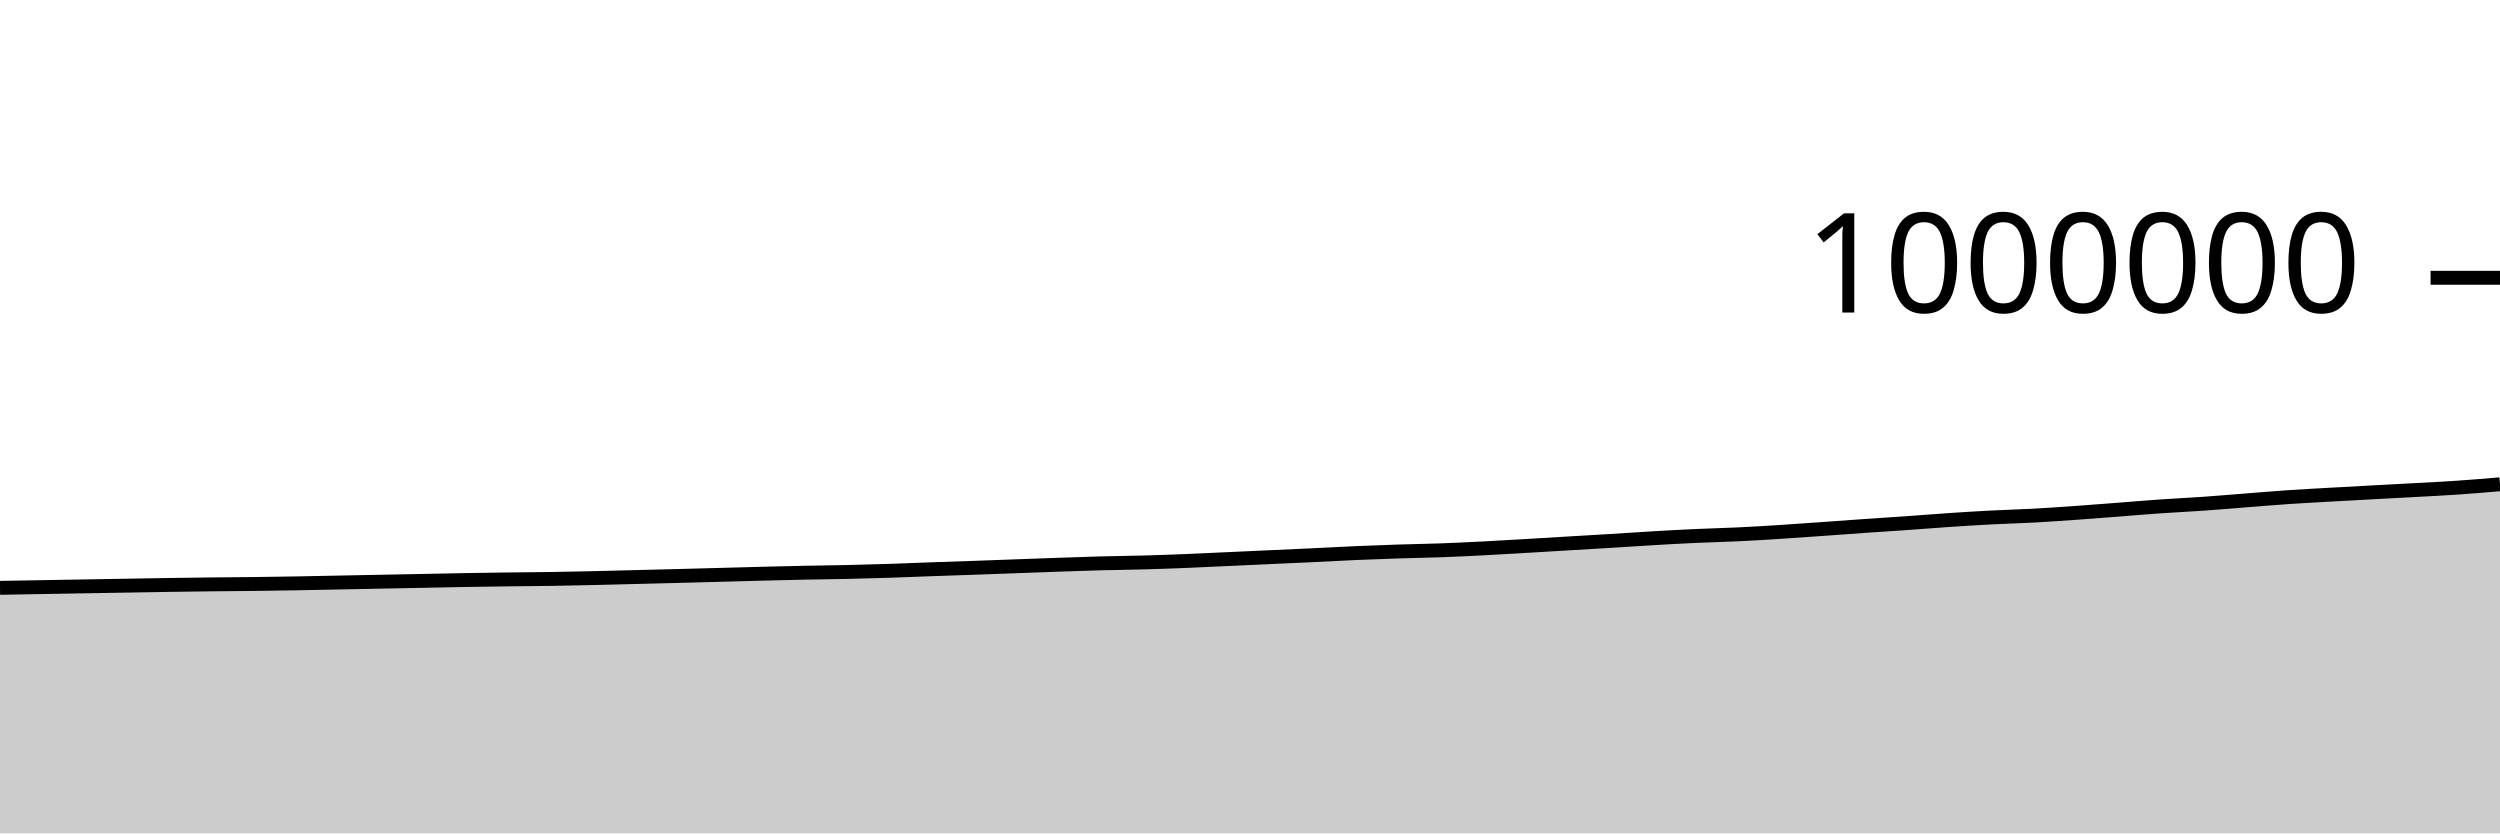
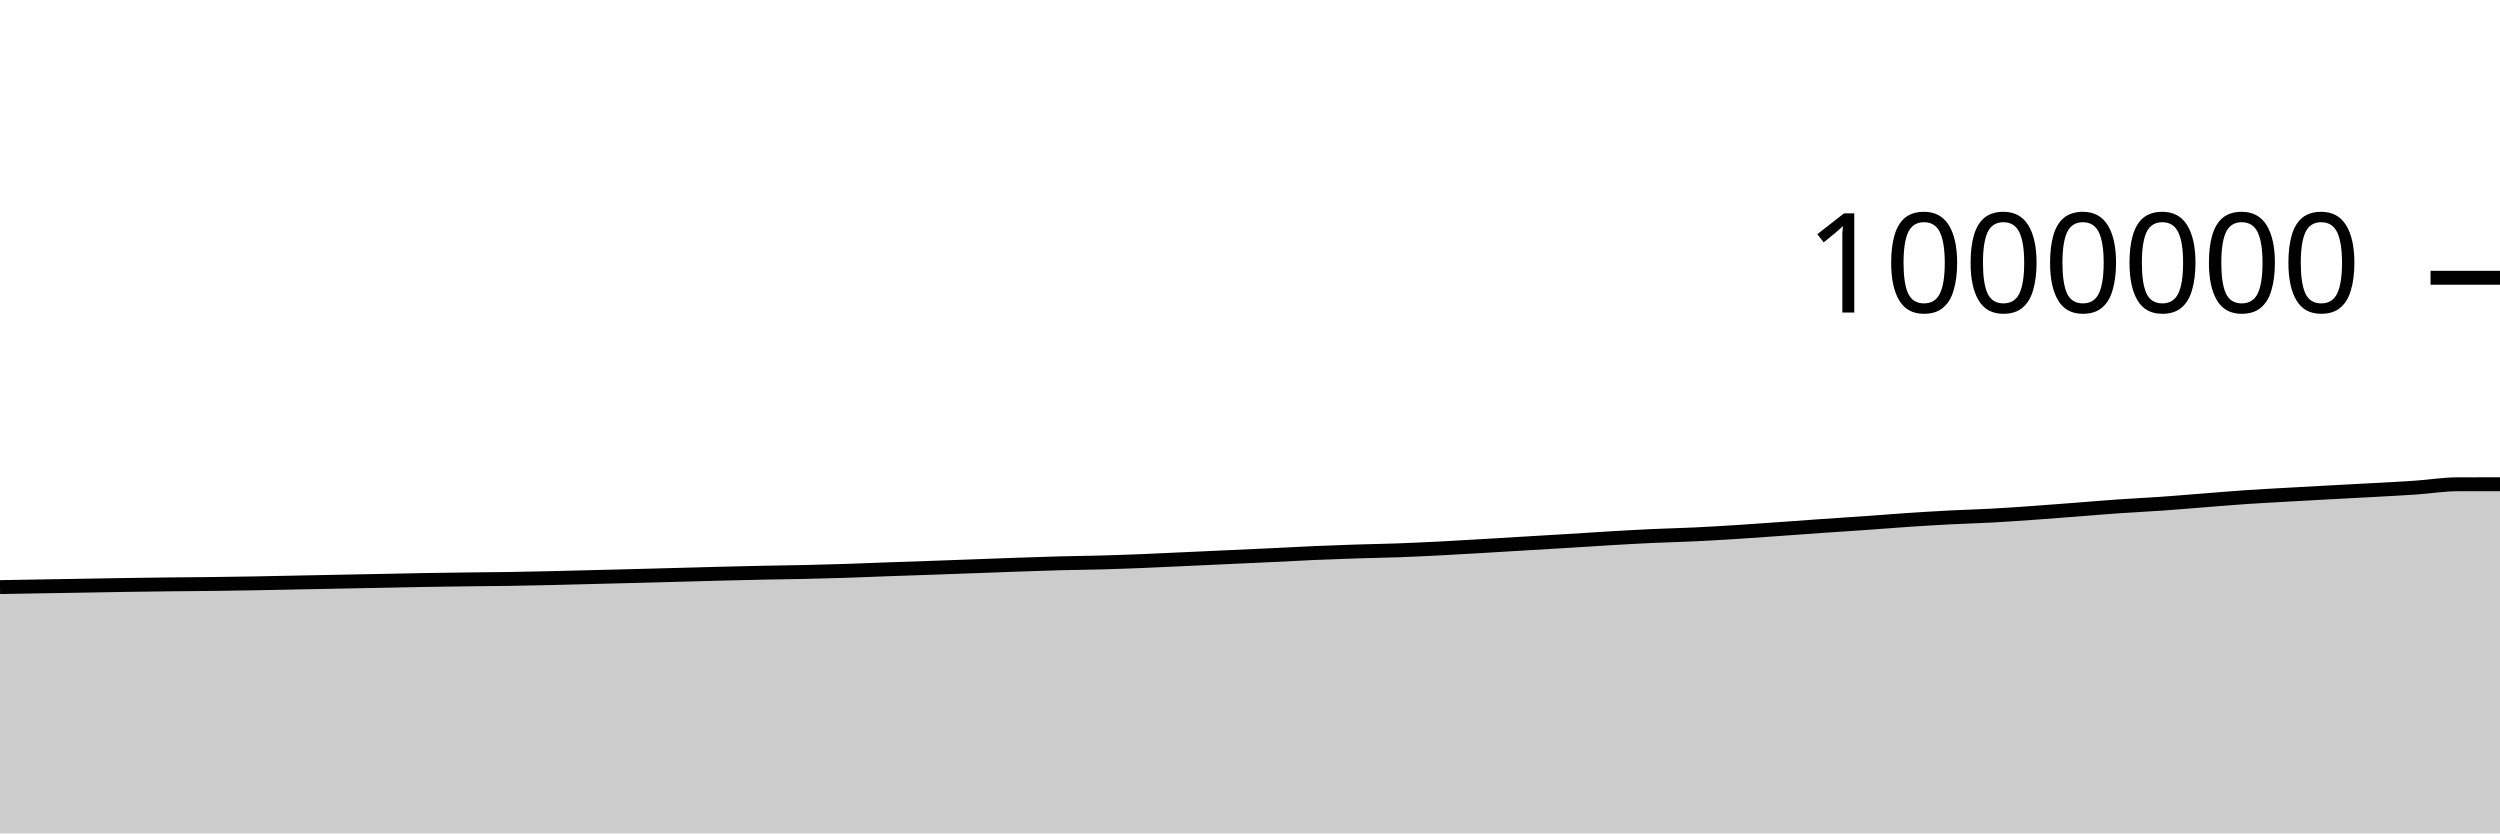
<svg xmlns="http://www.w3.org/2000/svg" viewBox="0 0 180 60">
  <g transform="translate(0,20)">
-     <path class="area" fill="rgba(0, 0, 0, 0.2)" d="M0,22.324C1.017,22.306,2.034,22.289,3.051,22.271C4.068,22.254,5.085,22.236,6.102,22.218C7.119,22.201,8.136,22.185,9.153,22.167C10.169,22.15,11.186,22.13,12.203,22.115C13.22,22.099,14.237,22.086,15.254,22.075C16.271,22.064,17.288,22.06,18.305,22.047C19.322,22.035,20.339,22.02,21.356,22.002C22.373,21.984,23.39,21.961,24.407,21.941C25.424,21.92,26.441,21.9,27.458,21.881C28.475,21.861,29.492,21.842,30.508,21.822C31.525,21.802,32.542,21.779,33.559,21.761C34.576,21.744,35.593,21.73,36.61,21.717C37.627,21.704,38.644,21.699,39.661,21.684C40.678,21.668,41.695,21.646,42.712,21.624C43.729,21.601,44.746,21.572,45.763,21.547C46.78,21.521,47.797,21.496,48.814,21.47C49.831,21.444,50.847,21.416,51.864,21.389C52.881,21.362,53.898,21.332,54.915,21.306C55.932,21.281,56.949,21.256,57.966,21.235C58.983,21.214,60,21.204,61.017,21.181C62.034,21.158,63.051,21.13,64.068,21.098C65.085,21.065,66.102,21.02,67.119,20.984C68.136,20.947,69.153,20.915,70.169,20.88C71.186,20.844,72.203,20.806,73.22,20.769C74.237,20.732,75.254,20.693,76.271,20.658C77.288,20.623,78.305,20.586,79.322,20.559C80.339,20.532,81.356,20.525,82.373,20.496C83.39,20.468,84.407,20.43,85.424,20.39C86.441,20.349,87.458,20.298,88.475,20.251C89.492,20.205,90.508,20.158,91.525,20.111C92.542,20.065,93.559,20.02,94.576,19.972C95.593,19.923,96.61,19.865,97.627,19.821C98.644,19.777,99.661,19.74,100.678,19.707C101.695,19.674,102.712,19.66,103.729,19.623C104.746,19.586,105.763,19.536,106.78,19.485C107.797,19.433,108.814,19.371,109.831,19.312C110.847,19.253,111.864,19.19,112.881,19.129C113.898,19.068,114.915,19.01,115.932,18.948C116.949,18.885,117.966,18.815,118.983,18.756C120,18.696,121.017,18.639,122.034,18.592C123.051,18.545,124.068,18.523,125.085,18.475C126.102,18.427,127.119,18.366,128.136,18.301C129.153,18.237,130.169,18.162,131.186,18.09C132.203,18.018,133.22,17.94,134.237,17.87C135.254,17.799,136.271,17.737,137.288,17.665C138.305,17.594,139.322,17.509,140.339,17.441C141.356,17.373,142.373,17.309,143.39,17.257C144.407,17.204,145.424,17.179,146.441,17.124C147.458,17.069,148.475,16.997,149.492,16.925C150.508,16.853,151.525,16.772,152.542,16.694C153.559,16.615,154.576,16.527,155.593,16.457C156.61,16.386,157.627,16.341,158.644,16.269C159.661,16.198,160.678,16.109,161.695,16.03C162.712,15.951,163.729,15.863,164.746,15.794C165.763,15.725,166.78,15.673,167.797,15.615C168.814,15.557,169.831,15.502,170.847,15.447C171.864,15.392,172.881,15.341,173.898,15.284C174.915,15.228,175.932,15.179,176.949,15.109C177.966,15.04,178.983,14.954,180,14.867L180,40C178.983,40,177.966,40,176.949,40C175.932,40,174.915,40,173.898,40C172.881,40,171.864,40,170.847,40C169.831,40,168.814,40,167.797,40C166.78,40,165.763,40,164.746,40C163.729,40,162.712,40,161.695,40C160.678,40,159.661,40,158.644,40C157.627,40,156.61,40,155.593,40C154.576,40,153.559,40,152.542,40C151.525,40,150.508,40,149.492,40C148.475,40,147.458,40,146.441,40C145.424,40,144.407,40,143.39,40C142.373,40,141.356,40,140.339,40C139.322,40,138.305,40,137.288,40C136.271,40,135.254,40,134.237,40C133.22,40,132.203,40,131.186,40C130.169,40,129.153,40,128.136,40C127.119,40,126.102,40,125.085,40C124.068,40,123.051,40,122.034,40C121.017,40,120,40,118.983,40C117.966,40,116.949,40,115.932,40C114.915,40,113.898,40,112.881,40C111.864,40,110.847,40,109.831,40C108.814,40,107.797,40,106.78,40C105.763,40,104.746,40,103.729,40C102.712,40,101.695,40,100.678,40C99.661,40,98.644,40,97.627,40C96.61,40,95.593,40,94.576,40C93.559,40,92.542,40,91.525,40C90.508,40,89.492,40,88.475,40C87.458,40,86.441,40,85.424,40C84.407,40,83.39,40,82.373,40C81.356,40,80.339,40,79.322,40C78.305,40,77.288,40,76.271,40C75.254,40,74.237,40,73.22,40C72.203,40,71.186,40,70.169,40C69.153,40,68.136,40,67.119,40C66.102,40,65.085,40,64.068,40C63.051,40,62.034,40,61.017,40C60,40,58.983,40,57.966,40C56.949,40,55.932,40,54.915,40C53.898,40,52.881,40,51.864,40C50.847,40,49.831,40,48.814,40C47.797,40,46.78,40,45.763,40C44.746,40,43.729,40,42.712,40C41.695,40,40.678,40,39.661,40C38.644,40,37.627,40,36.61,40C35.593,40,34.576,40,33.559,40C32.542,40,31.525,40,30.508,40C29.492,40,28.475,40,27.458,40C26.441,40,25.424,40,24.407,40C23.39,40,22.373,40,21.356,40C20.339,40,19.322,40,18.305,40C17.288,40,16.271,40,15.254,40C14.237,40,13.22,40,12.203,40C11.186,40,10.169,40,9.153,40C8.136,40,7.119,40,6.102,40C5.085,40,4.068,40,3.051,40C2.034,40,1.017,40,0,40Z" />
-     <path class="line" stroke="black" fill="none" d="M0,22.324C1.017,22.306,2.034,22.289,3.051,22.271C4.068,22.254,5.085,22.236,6.102,22.218C7.119,22.201,8.136,22.185,9.153,22.167C10.169,22.15,11.186,22.13,12.203,22.115C13.22,22.099,14.237,22.086,15.254,22.075C16.271,22.064,17.288,22.06,18.305,22.047C19.322,22.035,20.339,22.02,21.356,22.002C22.373,21.984,23.39,21.961,24.407,21.941C25.424,21.92,26.441,21.9,27.458,21.881C28.475,21.861,29.492,21.842,30.508,21.822C31.525,21.802,32.542,21.779,33.559,21.761C34.576,21.744,35.593,21.73,36.61,21.717C37.627,21.704,38.644,21.699,39.661,21.684C40.678,21.668,41.695,21.646,42.712,21.624C43.729,21.601,44.746,21.572,45.763,21.547C46.78,21.521,47.797,21.496,48.814,21.47C49.831,21.444,50.847,21.416,51.864,21.389C52.881,21.362,53.898,21.332,54.915,21.306C55.932,21.281,56.949,21.256,57.966,21.235C58.983,21.214,60,21.204,61.017,21.181C62.034,21.158,63.051,21.13,64.068,21.098C65.085,21.065,66.102,21.02,67.119,20.984C68.136,20.947,69.153,20.915,70.169,20.88C71.186,20.844,72.203,20.806,73.22,20.769C74.237,20.732,75.254,20.693,76.271,20.658C77.288,20.623,78.305,20.586,79.322,20.559C80.339,20.532,81.356,20.525,82.373,20.496C83.39,20.468,84.407,20.43,85.424,20.39C86.441,20.349,87.458,20.298,88.475,20.251C89.492,20.205,90.508,20.158,91.525,20.111C92.542,20.065,93.559,20.02,94.576,19.972C95.593,19.923,96.61,19.865,97.627,19.821C98.644,19.777,99.661,19.74,100.678,19.707C101.695,19.674,102.712,19.66,103.729,19.623C104.746,19.586,105.763,19.536,106.78,19.485C107.797,19.433,108.814,19.371,109.831,19.312C110.847,19.253,111.864,19.19,112.881,19.129C113.898,19.068,114.915,19.01,115.932,18.948C116.949,18.885,117.966,18.815,118.983,18.756C120,18.696,121.017,18.639,122.034,18.592C123.051,18.545,124.068,18.523,125.085,18.475C126.102,18.427,127.119,18.366,128.136,18.301C129.153,18.237,130.169,18.162,131.186,18.09C132.203,18.018,133.22,17.94,134.237,17.87C135.254,17.799,136.271,17.737,137.288,17.665C138.305,17.594,139.322,17.509,140.339,17.441C141.356,17.373,142.373,17.309,143.39,17.257C144.407,17.204,145.424,17.179,146.441,17.124C147.458,17.069,148.475,16.997,149.492,16.925C150.508,16.853,151.525,16.772,152.542,16.694C153.559,16.615,154.576,16.527,155.593,16.457C156.61,16.386,157.627,16.341,158.644,16.269C159.661,16.198,160.678,16.109,161.695,16.03C162.712,15.951,163.729,15.863,164.746,15.794C165.763,15.725,166.78,15.673,167.797,15.615C168.814,15.557,169.831,15.502,170.847,15.447C171.864,15.392,172.881,15.341,173.898,15.284C174.915,15.228,175.932,15.179,176.949,15.109C177.966,15.04,178.983,14.954,180,14.867" />
+     <path class="area" fill="rgba(0, 0, 0, 0.2)" d="M0,22.271C1.017,22.253,2.034,22.236,3.051,22.218C4.068,22.201,5.085,22.185,6.102,22.167C7.119,22.15,8.136,22.13,9.153,22.115C10.169,22.099,11.186,22.086,12.203,22.075C13.22,22.064,14.237,22.06,15.254,22.047C16.271,22.035,17.288,22.02,18.305,22.002C19.322,21.984,20.339,21.961,21.356,21.941C22.373,21.92,23.39,21.9,24.407,21.881C25.424,21.861,26.441,21.842,27.458,21.822C28.475,21.802,29.492,21.779,30.508,21.761C31.525,21.744,32.542,21.73,33.559,21.717C34.576,21.704,35.593,21.699,36.61,21.684C37.627,21.668,38.644,21.646,39.661,21.624C40.678,21.601,41.695,21.572,42.712,21.547C43.729,21.521,44.746,21.496,45.763,21.47C46.78,21.444,47.797,21.416,48.814,21.389C49.831,21.362,50.847,21.332,51.864,21.306C52.881,21.281,53.898,21.256,54.915,21.235C55.932,21.214,56.949,21.204,57.966,21.181C58.983,21.158,60,21.13,61.017,21.098C62.034,21.065,63.051,21.02,64.068,20.984C65.085,20.947,66.102,20.915,67.119,20.88C68.136,20.844,69.153,20.806,70.169,20.769C71.186,20.732,72.203,20.693,73.22,20.658C74.237,20.623,75.254,20.586,76.271,20.559C77.288,20.532,78.305,20.525,79.322,20.496C80.339,20.468,81.356,20.43,82.373,20.39C83.39,20.349,84.407,20.298,85.424,20.251C86.441,20.205,87.458,20.158,88.475,20.111C89.492,20.065,90.508,20.02,91.525,19.972C92.542,19.923,93.559,19.865,94.576,19.821C95.593,19.777,96.61,19.74,97.627,19.707C98.644,19.674,99.661,19.66,100.678,19.623C101.695,19.586,102.712,19.536,103.729,19.485C104.746,19.433,105.763,19.371,106.78,19.312C107.797,19.253,108.814,19.19,109.831,19.129C110.847,19.068,111.864,19.01,112.881,18.948C113.898,18.885,114.915,18.815,115.932,18.756C116.949,18.696,117.966,18.639,118.983,18.592C120,18.545,121.017,18.523,122.034,18.475C123.051,18.427,124.068,18.366,125.085,18.301C126.102,18.237,127.119,18.162,128.136,18.09C129.153,18.018,130.169,17.94,131.186,17.87C132.203,17.799,133.22,17.737,134.237,17.665C135.254,17.594,136.271,17.509,137.288,17.441C138.305,17.373,139.322,17.309,140.339,17.257C141.356,17.204,142.373,17.179,143.39,17.124C144.407,17.069,145.424,16.997,146.441,16.925C147.458,16.853,148.475,16.772,149.492,16.694C150.508,16.615,151.525,16.527,152.542,16.457C153.559,16.386,154.576,16.341,155.593,16.269C156.61,16.198,157.627,16.109,158.644,16.03C159.661,15.951,160.678,15.863,161.695,15.794C162.712,15.725,163.729,15.673,164.746,15.615C165.763,15.557,166.78,15.502,167.797,15.447C168.814,15.392,169.831,15.341,170.847,15.284C171.864,15.228,172.881,15.179,173.898,15.109C174.915,15.04,175.932,14.87,176.949,14.867C177.966,14.865,178.983,14.864,180,14.864L180,40C178.983,40,177.966,40,176.949,40C175.932,40,174.915,40,173.898,40C172.881,40,171.864,40,170.847,40C169.831,40,168.814,40,167.797,40C166.78,40,165.763,40,164.746,40C163.729,40,162.712,40,161.695,40C160.678,40,159.661,40,158.644,40C157.627,40,156.61,40,155.593,40C154.576,40,153.559,40,152.542,40C151.525,40,150.508,40,149.492,40C148.475,40,147.458,40,146.441,40C145.424,40,144.407,40,143.39,40C142.373,40,141.356,40,140.339,40C139.322,40,138.305,40,137.288,40C136.271,40,135.254,40,134.237,40C133.22,40,132.203,40,131.186,40C130.169,40,129.153,40,128.136,40C127.119,40,126.102,40,125.085,40C124.068,40,123.051,40,122.034,40C121.017,40,120,40,118.983,40C117.966,40,116.949,40,115.932,40C114.915,40,113.898,40,112.881,40C111.864,40,110.847,40,109.831,40C108.814,40,107.797,40,106.78,40C105.763,40,104.746,40,103.729,40C102.712,40,101.695,40,100.678,40C99.661,40,98.644,40,97.627,40C96.61,40,95.593,40,94.576,40C93.559,40,92.542,40,91.525,40C90.508,40,89.492,40,88.475,40C87.458,40,86.441,40,85.424,40C84.407,40,83.39,40,82.373,40C81.356,40,80.339,40,79.322,40C78.305,40,77.288,40,76.271,40C75.254,40,74.237,40,73.22,40C72.203,40,71.186,40,70.169,40C69.153,40,68.136,40,67.119,40C66.102,40,65.085,40,64.068,40C63.051,40,62.034,40,61.017,40C60,40,58.983,40,57.966,40C56.949,40,55.932,40,54.915,40C53.898,40,52.881,40,51.864,40C50.847,40,49.831,40,48.814,40C47.797,40,46.78,40,45.763,40C44.746,40,43.729,40,42.712,40C41.695,40,40.678,40,39.661,40C38.644,40,37.627,40,36.61,40C35.593,40,34.576,40,33.559,40C32.542,40,31.525,40,30.508,40C29.492,40,28.475,40,27.458,40C26.441,40,25.424,40,24.407,40C23.39,40,22.373,40,21.356,40C20.339,40,19.322,40,18.305,40C17.288,40,16.271,40,15.254,40C14.237,40,13.22,40,12.203,40C11.186,40,10.169,40,9.153,40C8.136,40,7.119,40,6.102,40C5.085,40,4.068,40,3.051,40C2.034,40,1.017,40,0,40Z" />
+     <path class="line" stroke="black" fill="none" d="M0,22.271C1.017,22.253,2.034,22.236,3.051,22.218C4.068,22.201,5.085,22.185,6.102,22.167C7.119,22.15,8.136,22.13,9.153,22.115C10.169,22.099,11.186,22.086,12.203,22.075C13.22,22.064,14.237,22.06,15.254,22.047C16.271,22.035,17.288,22.02,18.305,22.002C19.322,21.984,20.339,21.961,21.356,21.941C22.373,21.92,23.39,21.9,24.407,21.881C25.424,21.861,26.441,21.842,27.458,21.822C28.475,21.802,29.492,21.779,30.508,21.761C31.525,21.744,32.542,21.73,33.559,21.717C34.576,21.704,35.593,21.699,36.61,21.684C37.627,21.668,38.644,21.646,39.661,21.624C40.678,21.601,41.695,21.572,42.712,21.547C43.729,21.521,44.746,21.496,45.763,21.47C46.78,21.444,47.797,21.416,48.814,21.389C49.831,21.362,50.847,21.332,51.864,21.306C52.881,21.281,53.898,21.256,54.915,21.235C55.932,21.214,56.949,21.204,57.966,21.181C58.983,21.158,60,21.13,61.017,21.098C62.034,21.065,63.051,21.02,64.068,20.984C65.085,20.947,66.102,20.915,67.119,20.88C68.136,20.844,69.153,20.806,70.169,20.769C71.186,20.732,72.203,20.693,73.22,20.658C74.237,20.623,75.254,20.586,76.271,20.559C77.288,20.532,78.305,20.525,79.322,20.496C80.339,20.468,81.356,20.43,82.373,20.39C83.39,20.349,84.407,20.298,85.424,20.251C86.441,20.205,87.458,20.158,88.475,20.111C89.492,20.065,90.508,20.02,91.525,19.972C92.542,19.923,93.559,19.865,94.576,19.821C95.593,19.777,96.61,19.74,97.627,19.707C98.644,19.674,99.661,19.66,100.678,19.623C101.695,19.586,102.712,19.536,103.729,19.485C104.746,19.433,105.763,19.371,106.78,19.312C107.797,19.253,108.814,19.19,109.831,19.129C110.847,19.068,111.864,19.01,112.881,18.948C113.898,18.885,114.915,18.815,115.932,18.756C116.949,18.696,117.966,18.639,118.983,18.592C120,18.545,121.017,18.523,122.034,18.475C123.051,18.427,124.068,18.366,125.085,18.301C126.102,18.237,127.119,18.162,128.136,18.09C129.153,18.018,130.169,17.94,131.186,17.87C132.203,17.799,133.22,17.737,134.237,17.665C135.254,17.594,136.271,17.509,137.288,17.441C138.305,17.373,139.322,17.309,140.339,17.257C141.356,17.204,142.373,17.179,143.39,17.124C144.407,17.069,145.424,16.997,146.441,16.925C147.458,16.853,148.475,16.772,149.492,16.694C150.508,16.615,151.525,16.527,152.542,16.457C153.559,16.386,154.576,16.341,155.593,16.269C156.61,16.198,157.627,16.109,158.644,16.03C159.661,15.951,160.678,15.863,161.695,15.794C162.712,15.725,163.729,15.673,164.746,15.615C165.763,15.557,166.78,15.502,167.797,15.447C168.814,15.392,169.831,15.341,170.847,15.284C171.864,15.228,172.881,15.179,173.898,15.109C174.915,15.04,175.932,14.87,176.949,14.867C177.966,14.865,178.983,14.864,180,14.864" />
    <path class="axis-ceiling" stroke-width="1" stroke="black" fill="none" d="M175,0L180,0" />
    <text class="axis-ceiling-label" font-family="sans-serif" text-anchor="end" font-size="10px" x="170" y="2.5">1000000</text>
  </g>
</svg>
